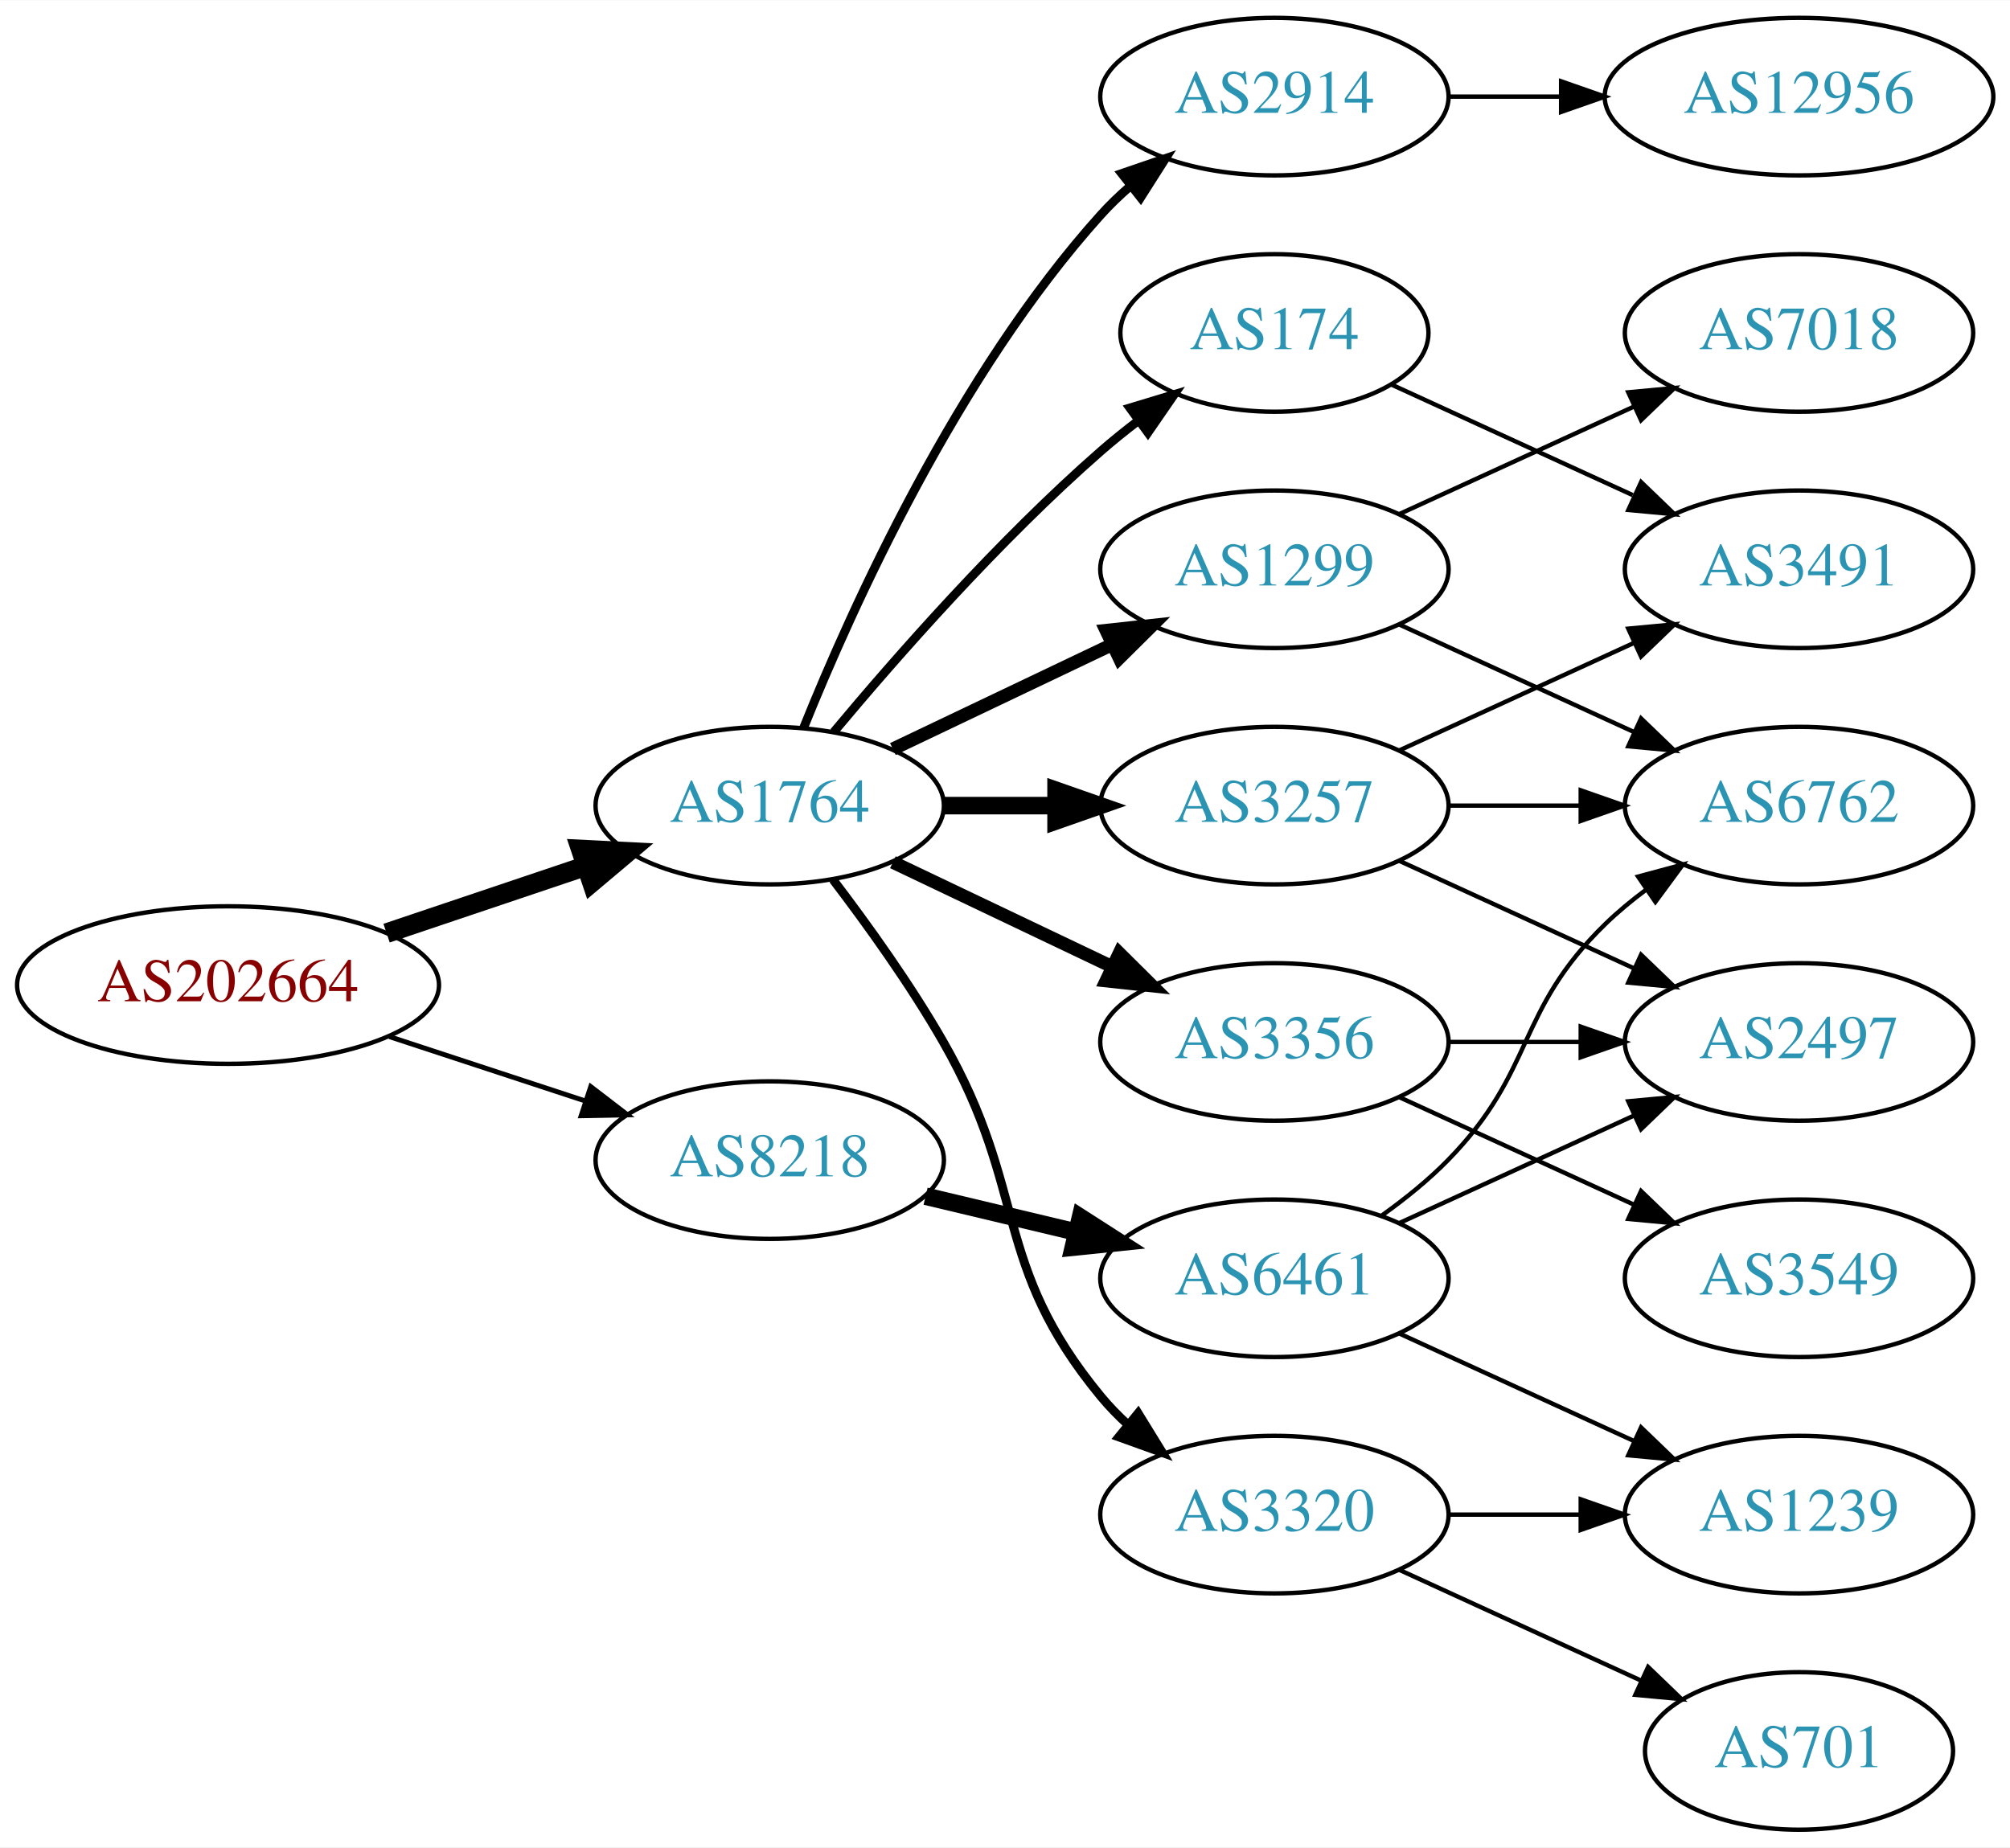
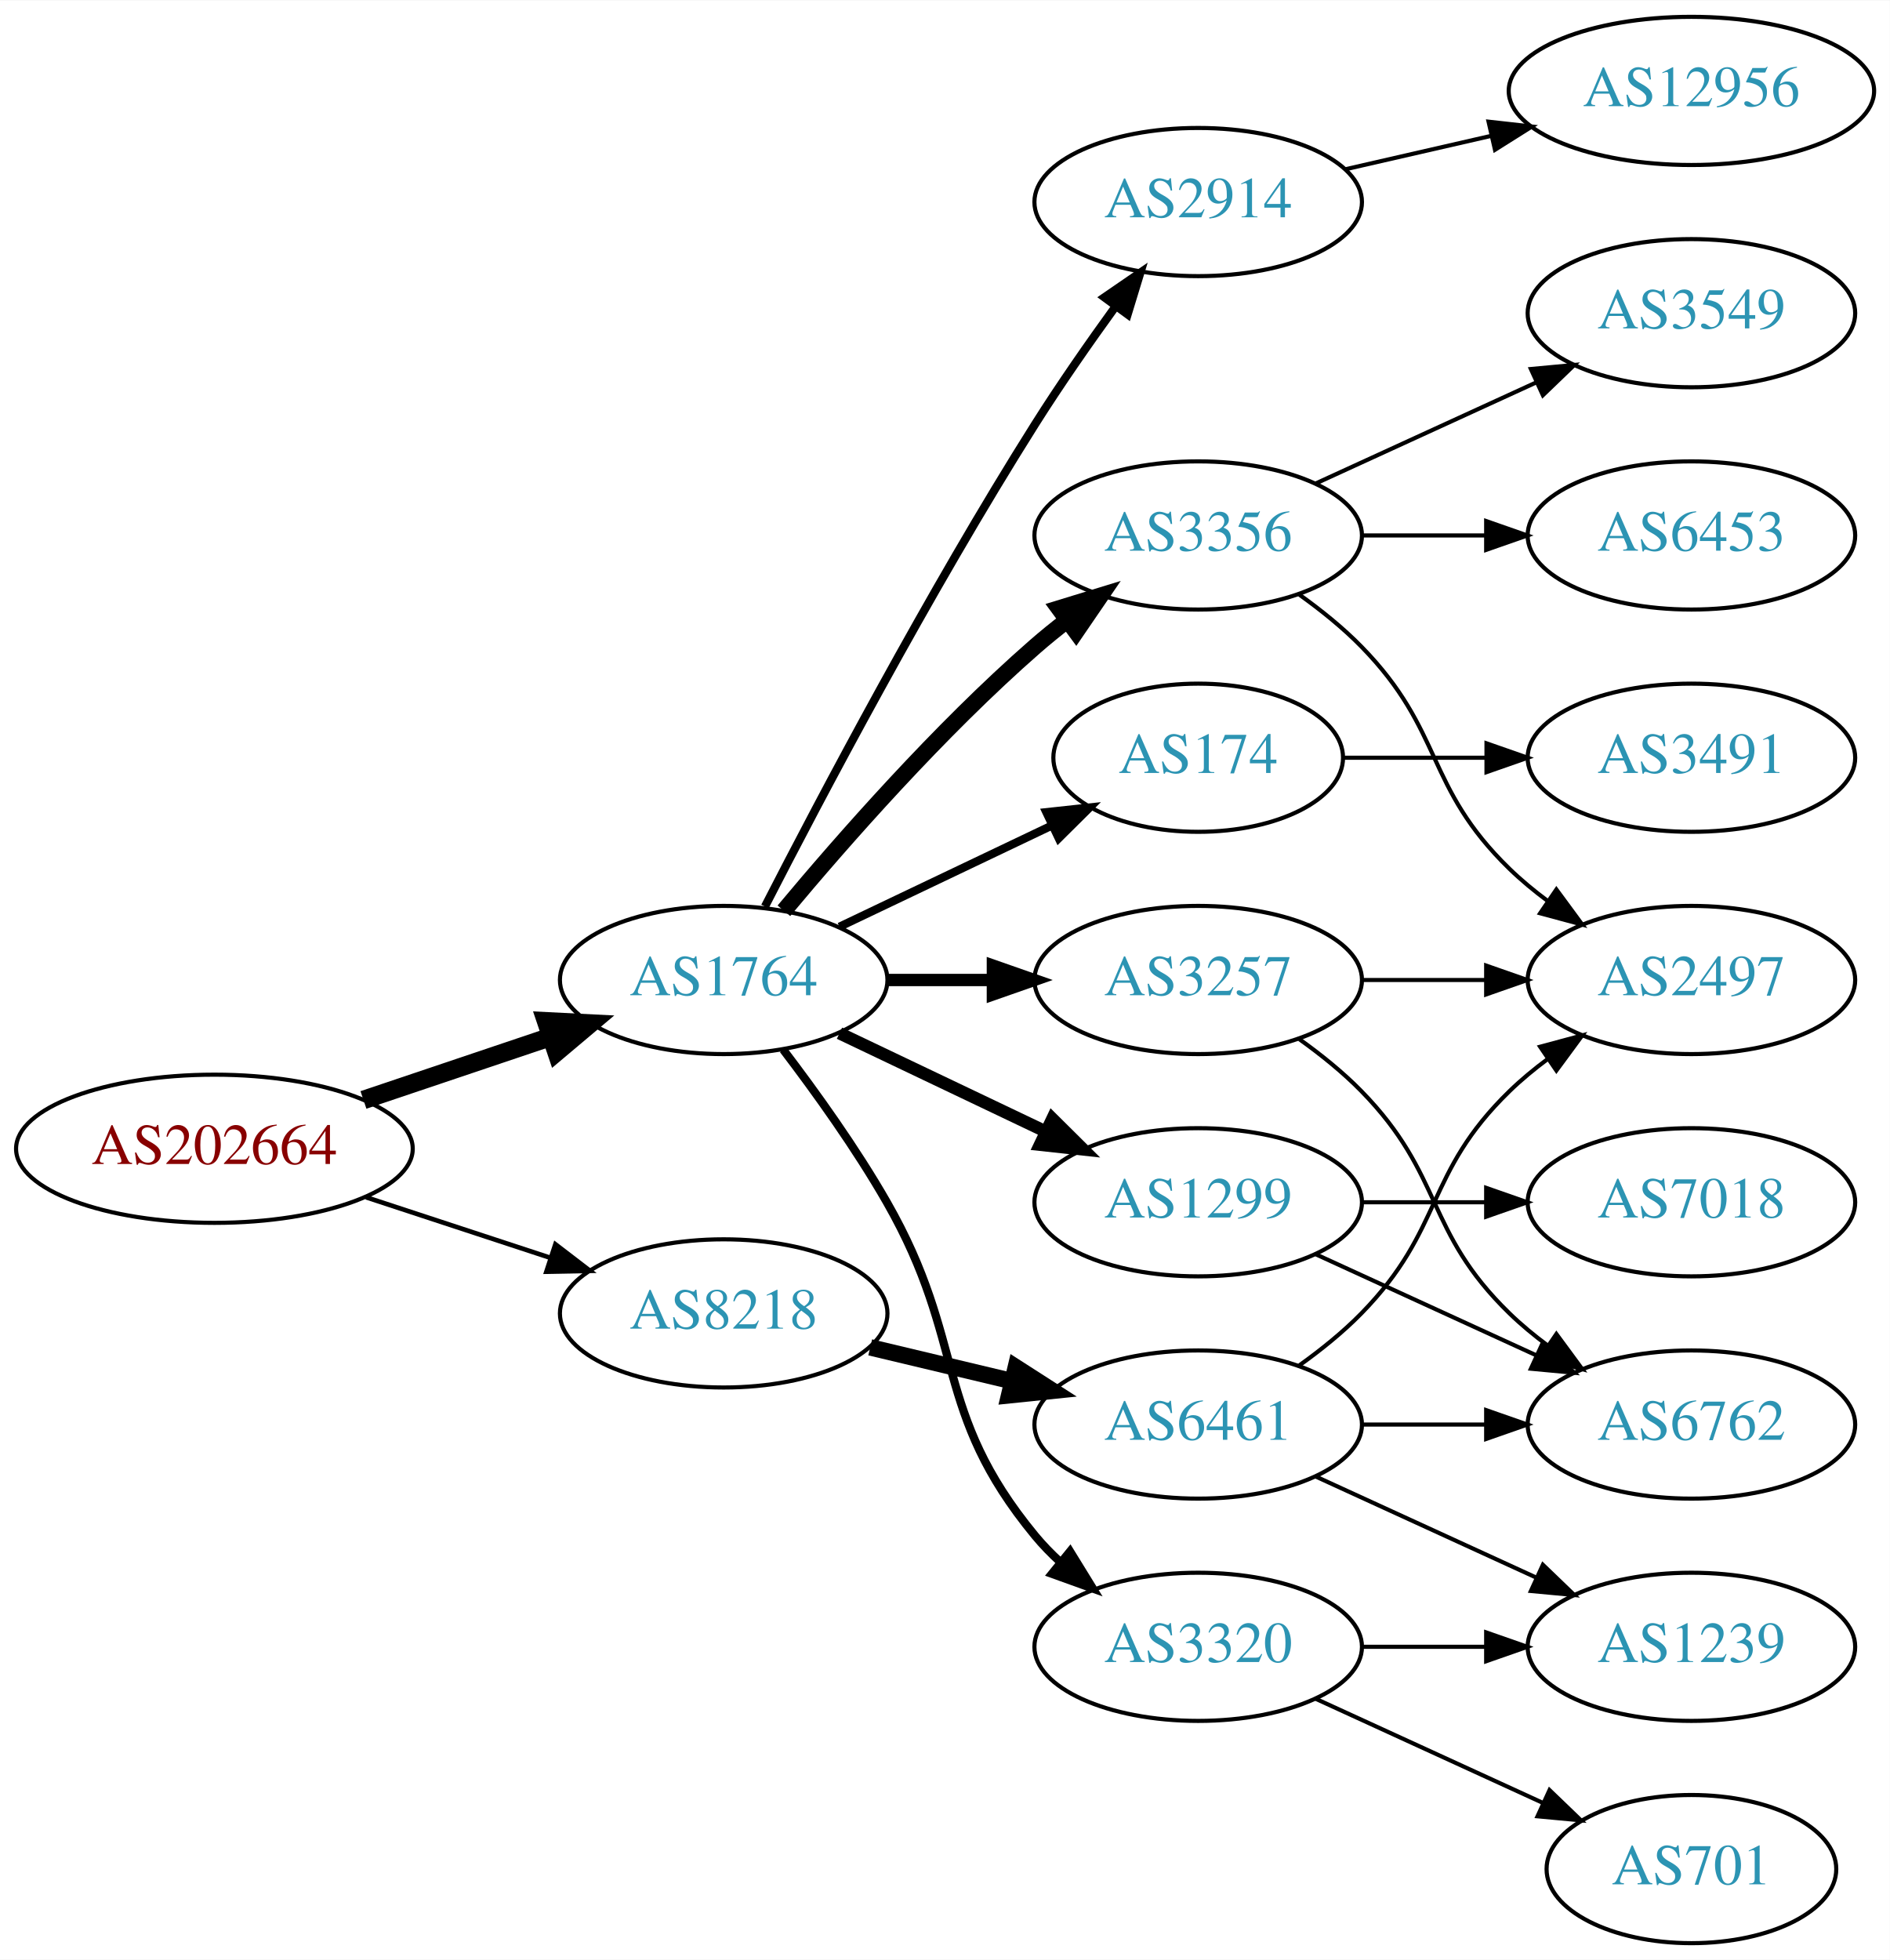
- <svg xmlns="http://www.w3.org/2000/svg" xmlns:xlink="http://www.w3.org/1999/xlink" width="459pt" height="422pt" viewBox="0.00 0.00 459.17 422.00">
-   <g id="graph0" class="graph" transform="scale(1 1) rotate(0) translate(4 418)">
-     <polygon fill="white" stroke="none" points="-4,4 -4,-418 455.17,-418 455.17,4 -4,4" />
+ <svg xmlns="http://www.w3.org/2000/svg" xmlns:xlink="http://www.w3.org/1999/xlink" width="459pt" height="476pt" viewBox="0.00 0.00 459.17 476.00">
+   <g id="graph0" class="graph" transform="scale(1 1) rotate(0) translate(4 472)">
+     <polygon fill="white" stroke="none" points="-4,4 -4,-472 455.17,-472 455.17,4 -4,4" />
    <g id="node1" class="node">
      <g id="a_node1">
        <a xlink:href="/asn/202664" xlink:title="AS202664 ~ AS Jumper GmbH [AT]">
          <ellipse fill="#ffffff" stroke="black" cx="48.096" cy="-193" rx="48.192" ry="18" />
          <text text-anchor="middle" x="48.096" y="-189.3" font-family="Times,serif" font-size="14.00" fill="#880000">AS202664</text>
        </a>
      </g>
    </g>
    <g id="node2" class="node">
      <g id="a_node2">
        <a xlink:href="/asn/1764" xlink:title="AS1764 ~ NEXTLAYER-AS [AT]">
          <ellipse fill="#ffffff" stroke="black" cx="171.838" cy="-234" rx="39.794" ry="18" />
          <text text-anchor="middle" x="171.838" y="-230.3" font-family="Times,serif" font-size="14.00" fill="#2c94b3">AS1764</text>
        </a>
      </g>
    </g>
    <g id="edge1" class="edge">
      <path fill="none" stroke="black" stroke-width="4.5" d="M84.309,-204.859C98.459,-209.624 114.874,-215.152 129.578,-220.105" />
      <polygon fill="black" stroke="black" stroke-width="4.5" points="128.703,-223.965 139.437,-223.425 131.217,-216.502 128.703,-223.965" />
    </g>
    <g id="node3" class="node">
      <g id="a_node3">
        <a xlink:href="/asn/8218" xlink:title="AS8218 ~ legacy Neotelecoms [FR]">
          <ellipse fill="#ffffff" stroke="black" cx="171.838" cy="-153" rx="39.794" ry="18" />
          <text text-anchor="middle" x="171.838" y="-149.3" font-family="Times,serif" font-size="14.00" fill="#2c94b3">AS8218</text>
        </a>
      </g>
    </g>
    <g id="edge2" class="edge">
      <path fill="none" stroke="black" stroke-width="1.125" d="M84.964,-181.215C98.983,-176.609 115.143,-171.299 129.637,-166.537" />
      <polygon fill="black" stroke="black" stroke-width="1.125" points="130.95,-169.79 139.358,-163.343 128.765,-163.14 130.95,-169.79" />
    </g>
    <g id="node4" class="node">
      <g id="a_node4">
+         <a xlink:href="/asn/3356" xlink:title="AS3356 ~ Level 3 Parent, LLC [US]">
+           <ellipse fill="#ffffff" stroke="black" cx="287.131" cy="-342" rx="39.794" ry="18" />
+           <text text-anchor="middle" x="287.131" y="-338.3" font-family="Times,serif" font-size="14.00" fill="#2c94b3">AS3356</text>
+         </a>
+       </g>
+     </g>
+     <g id="edge3" class="edge">
+       <path fill="none" stroke="black" stroke-width="4" d="M186.468,-250.817C200.751,-267.929 224.297,-294.745 247.484,-315 249.95,-317.154 252.589,-319.294 255.286,-321.372" />
+       <polygon fill="black" stroke="black" stroke-width="4" points="253.311,-324.264 263.44,-327.37 257.459,-318.625 253.311,-324.264" />
+     </g>
+     <g id="node5" class="node">
+       <g id="a_node5">
+         <a xlink:href="/asn/174" xlink:title="AS174 ~ Cogent Communications [US]">
+           <ellipse fill="#ffffff" stroke="black" cx="287.131" cy="-288" rx="35.194" ry="18" />
+           <text text-anchor="middle" x="287.131" y="-284.3" font-family="Times,serif" font-size="14.00" fill="#2c94b3">AS174</text>
+         </a>
+       </g>
+     </g>
+     <g id="edge4" class="edge">
+       <path fill="none" stroke="black" stroke-width="2" d="M199.974,-246.934C215.406,-254.29 234.892,-263.577 251.427,-271.459" />
+       <polygon fill="black" stroke="black" stroke-width="2" points="250.236,-274.768 260.769,-275.911 253.247,-268.449 250.236,-274.768" />
+     </g>
+     <g id="node6" class="node">
+       <g id="a_node6">
+         <a xlink:href="/asn/1299" xlink:title="AS1299 ~ Telia Carrier [EU]">
+           <ellipse fill="#ffffff" stroke="black" cx="287.131" cy="-180" rx="39.794" ry="18" />
+           <text text-anchor="middle" x="287.131" y="-176.3" font-family="Times,serif" font-size="14.00" fill="#2c94b3">AS1299</text>
+         </a>
+       </g>
+     </g>
+     <g id="edge5" class="edge">
+       <path fill="none" stroke="black" stroke-width="3" d="M199.974,-221.066C214.968,-213.919 233.789,-204.948 250.013,-197.215" />
+       <polygon fill="black" stroke="black" stroke-width="3" points="251.695,-200.291 259.216,-192.829 248.683,-193.972 251.695,-200.291" />
+     </g>
+     <g id="node7" class="node">
+       <g id="a_node7">
        <a xlink:href="/asn/3257" xlink:title="AS3257 ~ GTT [DE]">
          <ellipse fill="#ffffff" stroke="black" cx="287.131" cy="-234" rx="39.794" ry="18" />
          <text text-anchor="middle" x="287.131" y="-230.3" font-family="Times,serif" font-size="14.00" fill="#2c94b3">AS3257</text>
        </a>
      </g>
    </g>
-     <g id="edge3" class="edge">
-       <path fill="none" stroke="black" stroke-width="4" d="M211.51,-234C219.713,-234 228.477,-234 237.009,-234" />
-       <polygon fill="black" stroke="black" stroke-width="4" points="237.248,-237.5 247.248,-234 237.248,-230.5 237.248,-237.5" />
-     </g>
-     <g id="node5" class="node">
-       <g id="a_node5">
-         <a xlink:href="/asn/3356" xlink:title="AS3356 ~ Level 3 Parent, LLC [US]">
-           <ellipse fill="#ffffff" stroke="black" cx="287.131" cy="-180" rx="39.794" ry="18" />
-           <text text-anchor="middle" x="287.131" y="-176.3" font-family="Times,serif" font-size="14.00" fill="#2c94b3">AS3356</text>
-         </a>
-       </g>
-     </g>
-     <g id="edge4" class="edge">
-       <path fill="none" stroke="black" stroke-width="3" d="M199.974,-221.066C214.968,-213.919 233.789,-204.948 250.013,-197.215" />
-       <polygon fill="black" stroke="black" stroke-width="3" points="251.695,-200.291 259.216,-192.829 248.683,-193.972 251.695,-200.291" />
-     </g>
-     <g id="node6" class="node">
-       <g id="a_node6">
-         <a xlink:href="/asn/1299" xlink:title="AS1299 ~ Telia Carrier [EU]">
-           <ellipse fill="#ffffff" stroke="black" cx="287.131" cy="-288" rx="39.794" ry="18" />
-           <text text-anchor="middle" x="287.131" y="-284.3" font-family="Times,serif" font-size="14.00" fill="#2c94b3">AS1299</text>
-         </a>
-       </g>
-     </g>
-     <g id="edge5" class="edge">
-       <path fill="none" stroke="black" stroke-width="3" d="M199.974,-246.934C214.968,-254.081 233.789,-263.052 250.013,-270.785" />
-       <polygon fill="black" stroke="black" stroke-width="3" points="248.683,-274.028 259.216,-275.171 251.695,-267.709 248.683,-274.028" />
-     </g>
-     <g id="node7" class="node">
-       <g id="a_node7">
+     <g id="edge6" class="edge">
+       <path fill="none" stroke="black" stroke-width="3" d="M211.51,-234C219.713,-234 228.477,-234 237.009,-234" />
+       <polygon fill="black" stroke="black" stroke-width="3" points="237.248,-237.5 247.248,-234 237.248,-230.5 237.248,-237.5" />
+     </g>
+     <g id="node8" class="node">
+       <g id="a_node8">
        <a xlink:href="/asn/3320" xlink:title="AS3320 ~ DTAG [DE]">
          <ellipse fill="#ffffff" stroke="black" cx="287.131" cy="-72" rx="39.794" ry="18" />
          <text text-anchor="middle" x="287.131" y="-68.3" font-family="Times,serif" font-size="14.00" fill="#2c94b3">AS3320</text>
        </a>
      </g>
    </g>
-     <g id="edge6" class="edge">
+     <g id="edge7" class="edge">
      <path fill="none" stroke="black" stroke-width="2" d="M186.299,-217.087C194.192,-206.73 204.042,-193.008 211.484,-180 231.049,-145.806 222.42,-129.394 247.484,-99 249.34,-96.751 251.427,-94.604 253.646,-92.576" />
      <polygon fill="black" stroke="black" stroke-width="2" points="255.994,-95.177 261.55,-86.156 251.581,-89.744 255.994,-95.177" />
-     </g>
-     <g id="node8" class="node">
-       <g id="a_node8">
-         <a xlink:href="/asn/174" xlink:title="AS174 ~ Cogent Communications [US]">
-           <ellipse fill="#ffffff" stroke="black" cx="287.131" cy="-342" rx="35.194" ry="18" />
-           <text text-anchor="middle" x="287.131" y="-338.3" font-family="Times,serif" font-size="14.00" fill="#2c94b3">AS174</text>
-         </a>
-       </g>
-     </g>
-     <g id="edge7" class="edge">
-       <path fill="none" stroke="black" stroke-width="2" d="M186.468,-250.817C200.751,-267.929 224.297,-294.745 247.484,-315 250.154,-317.332 253.027,-319.648 255.957,-321.886" />
-       <polygon fill="black" stroke="black" stroke-width="2" points="254.108,-324.87 264.249,-327.939 258.235,-319.216 254.108,-324.87" />
    </g>
    <g id="node9" class="node">
      <g id="a_node9">
        <a xlink:href="/asn/2914" xlink:title="AS2914 ~ NTT America, Inc. [US]">
-           <ellipse fill="#ffffff" stroke="black" cx="287.131" cy="-396" rx="39.794" ry="18" />
-           <text text-anchor="middle" x="287.131" y="-392.3" font-family="Times,serif" font-size="14.00" fill="#2c94b3">AS2914</text>
+           <ellipse fill="#ffffff" stroke="black" cx="287.131" cy="-423" rx="39.794" ry="18" />
+           <text text-anchor="middle" x="287.131" y="-419.3" font-family="Times,serif" font-size="14.00" fill="#2c94b3">AS2914</text>
        </a>
      </g>
    </g>
    <g id="edge8" class="edge">
-       <path fill="none" stroke="black" stroke-width="2" d="M179.586,-251.787C190.637,-279.243 214.69,-332.578 247.484,-369 249.487,-371.224 251.706,-373.363 254.038,-375.397" />
-       <polygon fill="black" stroke="black" stroke-width="2" points="252.236,-378.433 262.257,-381.873 256.569,-372.935 252.236,-378.433" />
-     </g>
-     <g id="node18" class="node">
-       <g id="a_node18">
+       <path fill="none" stroke="black" stroke-width="2" d="M181.864,-251.852C195.3,-278.055 221.75,-328.237 247.484,-369 253.547,-378.604 260.667,-388.813 267.133,-397.739" />
+       <polygon fill="black" stroke="black" stroke-width="2" points="264.339,-399.848 273.075,-405.843 269.984,-395.709 264.339,-399.848" />
+     </g>
+     <g id="node19" class="node">
+       <g id="a_node19">
        <a xlink:href="/asn/6461" xlink:title="AS6461 ~ Zayo Bandwidth [US]">
          <ellipse fill="#ffffff" stroke="black" cx="287.131" cy="-126" rx="39.794" ry="18" />
          <text text-anchor="middle" x="287.131" y="-122.3" font-family="Times,serif" font-size="14.00" fill="#2c94b3">AS6461</text>
        </a>
      </g>
    </g>
    <g id="edge20" class="edge">
      <path fill="none" stroke="black" stroke-width="4" d="M207.445,-144.752C218.316,-142.162 230.471,-139.265 241.913,-136.538" />
      <polygon fill="black" stroke="black" stroke-width="4" points="242.819,-139.92 251.736,-134.197 241.197,-133.111 242.819,-139.92" />
    </g>
+     <g id="node12" class="node">
+       <g id="a_node12">
+         <a xlink:href="/asn/2497" xlink:title="AS2497 ~ Internet Initiative Japan Inc. [JP]">
+           <ellipse fill="#ffffff" stroke="black" cx="406.973" cy="-234" rx="39.794" ry="18" />
+           <text text-anchor="middle" x="406.973" y="-230.3" font-family="Times,serif" font-size="14.00" fill="#2c94b3">AS2497</text>
+         </a>
+       </g>
+     </g>
+     <g id="edge13" class="edge">
+       <path fill="none" stroke="black" d="M311.725,-327.611C316.981,-323.852 322.313,-319.563 326.777,-315 346.95,-294.383 342.084,-281.094 362.777,-261 365.623,-258.237 368.796,-255.614 372.096,-253.166" />
+       <polygon fill="black" stroke="black" points="374.162,-255.994 380.444,-247.462 370.213,-250.214 374.162,-255.994" />
+     </g>
+     <g id="node13" class="node">
+       <g id="a_node13">
+         <a xlink:href="/asn/3549" xlink:title="AS3549 ~ Level 3 Parent, LLC [US]">
+           <ellipse fill="#ffffff" stroke="black" cx="406.973" cy="-396" rx="39.794" ry="18" />
+           <text text-anchor="middle" x="406.973" y="-392.3" font-family="Times,serif" font-size="14.00" fill="#2c94b3">AS3549</text>
+         </a>
+       </g>
+     </g>
+     <g id="edge12" class="edge">
+       <path fill="none" stroke="black" d="M315.76,-354.661C331.717,-361.973 351.987,-371.261 369.27,-379.181" />
+       <polygon fill="black" stroke="black" points="367.969,-382.435 378.518,-383.419 370.885,-376.071 367.969,-382.435" />
+     </g>
+     <g id="node14" class="node">
+       <g id="a_node14">
+         <a xlink:href="/asn/6453" xlink:title="AS6453 ~ TATA COMMUNICATIONS (AMERICA) INC [US]">
+           <ellipse fill="#ffffff" stroke="black" cx="406.973" cy="-342" rx="39.794" ry="18" />
+           <text text-anchor="middle" x="406.973" y="-338.3" font-family="Times,serif" font-size="14.00" fill="#2c94b3">AS6453</text>
+         </a>
+       </g>
+     </g>
+     <g id="edge14" class="edge">
+       <path fill="none" stroke="black" d="M327.044,-342C336.597,-342 346.947,-342 356.909,-342" />
+       <polygon fill="black" stroke="black" points="357.102,-345.5 367.102,-342 357.102,-338.5 357.102,-345.5" />
+     </g>
    <g id="node10" class="node">
      <g id="a_node10">
-         <a xlink:href="/asn/6762" xlink:title="AS6762 ~ TELECOM ITALIA SPARKLE S.p.A. [IT]">
-           <ellipse fill="#ffffff" stroke="black" cx="406.973" cy="-234" rx="39.794" ry="18" />
-           <text text-anchor="middle" x="406.973" y="-230.3" font-family="Times,serif" font-size="14.00" fill="#2c94b3">AS6762</text>
-         </a>
-       </g>
-     </g>
-     <g id="edge9" class="edge">
-       <path fill="none" stroke="black" d="M327.044,-234C336.597,-234 346.947,-234 356.909,-234" />
-       <polygon fill="black" stroke="black" points="357.102,-237.5 367.102,-234 357.102,-230.5 357.102,-237.5" />
-     </g>
-     <g id="node11" class="node">
-       <g id="a_node11">
        <a xlink:href="/asn/3491" xlink:title="AS3491 ~ PCCW Global, Inc. [US]">
          <ellipse fill="#ffffff" stroke="black" cx="406.973" cy="-288" rx="39.794" ry="18" />
          <text text-anchor="middle" x="406.973" y="-284.3" font-family="Times,serif" font-size="14.00" fill="#2c94b3">AS3491</text>
        </a>
      </g>
    </g>
-     <g id="edge10" class="edge">
-       <path fill="none" stroke="black" d="M315.76,-246.661C331.717,-253.973 351.987,-263.261 369.27,-271.181" />
-       <polygon fill="black" stroke="black" points="367.969,-274.435 378.518,-275.419 370.885,-268.071 367.969,-274.435" />
-     </g>
-     <g id="node12" class="node">
-       <g id="a_node12">
-         <a xlink:href="/asn/2497" xlink:title="AS2497 ~ Internet Initiative Japan Inc. [JP]">
+     <g id="edge9" class="edge">
+       <path fill="none" stroke="black" d="M322.533,-288C333.357,-288 345.524,-288 357.151,-288" />
+       <polygon fill="black" stroke="black" points="357.182,-291.5 367.182,-288 357.182,-284.5 357.182,-291.5" />
+     </g>
+     <g id="node11" class="node">
+       <g id="a_node11">
+         <a xlink:href="/asn/6762" xlink:title="AS6762 ~ TELECOM ITALIA SPARKLE S.p.A. [IT]">
+           <ellipse fill="#ffffff" stroke="black" cx="406.973" cy="-126" rx="39.794" ry="18" />
+           <text text-anchor="middle" x="406.973" y="-122.3" font-family="Times,serif" font-size="14.00" fill="#2c94b3">AS6762</text>
+         </a>
+       </g>
+     </g>
+     <g id="edge15" class="edge">
+       <path fill="none" stroke="black" d="M315.76,-167.339C331.717,-160.027 351.987,-150.739 369.27,-142.819" />
+       <polygon fill="black" stroke="black" points="370.885,-145.929 378.518,-138.581 367.969,-139.565 370.885,-145.929" />
+     </g>
+     <g id="node15" class="node">
+       <g id="a_node15">
+         <a xlink:href="/asn/7018" xlink:title="AS7018 ~ AT&amp;T Services, Inc. [US]">
          <ellipse fill="#ffffff" stroke="black" cx="406.973" cy="-180" rx="39.794" ry="18" />
-           <text text-anchor="middle" x="406.973" y="-176.3" font-family="Times,serif" font-size="14.00" fill="#2c94b3">AS2497</text>
-         </a>
-       </g>
-     </g>
-     <g id="edge11" class="edge">
-       <path fill="none" stroke="black" d="M315.76,-221.339C331.717,-214.027 351.987,-204.739 369.27,-196.819" />
-       <polygon fill="black" stroke="black" points="370.885,-199.929 378.518,-192.581 367.969,-193.565 370.885,-199.929" />
-     </g>
-     <g id="edge13" class="edge">
+           <text text-anchor="middle" x="406.973" y="-176.3" font-family="Times,serif" font-size="14.00" fill="#2c94b3">AS7018</text>
+         </a>
+       </g>
+     </g>
+     <g id="edge16" class="edge">
      <path fill="none" stroke="black" d="M327.044,-180C336.597,-180 346.947,-180 356.909,-180" />
      <polygon fill="black" stroke="black" points="357.102,-183.5 367.102,-180 357.102,-176.5 357.102,-183.5" />
    </g>
-     <g id="node13" class="node">
-       <g id="a_node13">
-         <a xlink:href="/asn/3549" xlink:title="AS3549 ~ Level 3 Parent, LLC [US]">
-           <ellipse fill="#ffffff" stroke="black" cx="406.973" cy="-126" rx="39.794" ry="18" />
-           <text text-anchor="middle" x="406.973" y="-122.3" font-family="Times,serif" font-size="14.00" fill="#2c94b3">AS3549</text>
-         </a>
-       </g>
-     </g>
-     <g id="edge12" class="edge">
-       <path fill="none" stroke="black" d="M315.76,-167.339C331.717,-160.027 351.987,-150.739 369.27,-142.819" />
-       <polygon fill="black" stroke="black" points="370.885,-145.929 378.518,-138.581 367.969,-139.565 370.885,-145.929" />
-     </g>
-     <g id="edge14" class="edge">
-       <path fill="none" stroke="black" d="M315.76,-275.339C331.717,-268.027 351.987,-258.739 369.27,-250.819" />
-       <polygon fill="black" stroke="black" points="370.885,-253.929 378.518,-246.581 367.969,-247.565 370.885,-253.929" />
-     </g>
-     <g id="node14" class="node">
-       <g id="a_node14">
-         <a xlink:href="/asn/7018" xlink:title="AS7018 ~ AT&amp;T Services, Inc. [US]">
-           <ellipse fill="#ffffff" stroke="black" cx="406.973" cy="-342" rx="39.794" ry="18" />
-           <text text-anchor="middle" x="406.973" y="-338.3" font-family="Times,serif" font-size="14.00" fill="#2c94b3">AS7018</text>
-         </a>
-       </g>
-     </g>
-     <g id="edge15" class="edge">
-       <path fill="none" stroke="black" d="M315.76,-300.661C331.717,-307.973 351.987,-317.261 369.27,-325.181" />
-       <polygon fill="black" stroke="black" points="367.969,-328.435 378.518,-329.419 370.885,-322.071 367.969,-328.435" />
-     </g>
-     <g id="node15" class="node">
-       <g id="a_node15">
-         <a xlink:href="/asn/701" xlink:title="AS701 ~ UUNET [US]">
-           <ellipse fill="#ffffff" stroke="black" cx="406.973" cy="-18" rx="35.194" ry="18" />
-           <text text-anchor="middle" x="406.973" y="-14.3" font-family="Times,serif" font-size="14.00" fill="#2c94b3">AS701</text>
-         </a>
-       </g>
-     </g>
-     <g id="edge16" class="edge">
-       <path fill="none" stroke="black" d="M315.76,-59.339C332.176,-51.817 353.158,-42.202 370.754,-34.139" />
-       <polygon fill="black" stroke="black" points="372.499,-37.189 380.132,-29.842 369.583,-30.826 372.499,-37.189" />
+     <g id="edge10" class="edge">
+       <path fill="none" stroke="black" d="M311.725,-219.611C316.981,-215.852 322.313,-211.563 326.777,-207 346.95,-186.383 342.084,-173.094 362.777,-153 365.623,-150.237 368.796,-147.614 372.096,-145.166" />
+       <polygon fill="black" stroke="black" points="374.162,-147.994 380.444,-139.462 370.213,-142.214 374.162,-147.994" />
+     </g>
+     <g id="edge11" class="edge">
+       <path fill="none" stroke="black" d="M327.044,-234C336.597,-234 346.947,-234 356.909,-234" />
+       <polygon fill="black" stroke="black" points="357.102,-237.5 367.102,-234 357.102,-230.5 357.102,-237.5" />
    </g>
    <g id="node16" class="node">
      <g id="a_node16">
        <a xlink:href="/asn/1239" xlink:title="AS1239 ~ Sprint [US]">
          <ellipse fill="#ffffff" stroke="black" cx="406.973" cy="-72" rx="39.794" ry="18" />
          <text text-anchor="middle" x="406.973" y="-68.3" font-family="Times,serif" font-size="14.00" fill="#2c94b3">AS1239</text>
        </a>
      </g>
    </g>
    <g id="edge17" class="edge">
      <path fill="none" stroke="black" d="M327.044,-72C336.597,-72 346.947,-72 356.909,-72" />
      <polygon fill="black" stroke="black" points="357.102,-75.5 367.102,-72 357.102,-68.5 357.102,-75.5" />
    </g>
-     <g id="edge18" class="edge">
-       <path fill="none" stroke="black" d="M313.992,-330.149C330.113,-322.762 351.115,-313.138 368.98,-304.952" />
-       <polygon fill="black" stroke="black" points="370.899,-307.923 378.532,-300.575 367.983,-301.559 370.899,-307.923" />
-     </g>
    <g id="node17" class="node">
      <g id="a_node17">
+         <a xlink:href="/asn/701" xlink:title="AS701 ~ UUNET [US]">
+           <ellipse fill="#ffffff" stroke="black" cx="406.973" cy="-18" rx="35.194" ry="18" />
+           <text text-anchor="middle" x="406.973" y="-14.3" font-family="Times,serif" font-size="14.00" fill="#2c94b3">AS701</text>
+         </a>
+       </g>
+     </g>
+     <g id="edge18" class="edge">
+       <path fill="none" stroke="black" d="M315.76,-59.339C332.176,-51.817 353.158,-42.202 370.754,-34.139" />
+       <polygon fill="black" stroke="black" points="372.499,-37.189 380.132,-29.842 369.583,-30.826 372.499,-37.189" />
+     </g>
+     <g id="node18" class="node">
+       <g id="a_node18">
        <a xlink:href="/asn/12956" xlink:title="AS12956 ~ TELXIUS [ES]">
-           <ellipse fill="#ffffff" stroke="black" cx="406.973" cy="-396" rx="44.393" ry="18" />
-           <text text-anchor="middle" x="406.973" y="-392.3" font-family="Times,serif" font-size="14.00" fill="#2c94b3">AS12956</text>
+           <ellipse fill="#ffffff" stroke="black" cx="406.973" cy="-450" rx="44.393" ry="18" />
+           <text text-anchor="middle" x="406.973" y="-446.3" font-family="Times,serif" font-size="14.00" fill="#2c94b3">AS12956</text>
        </a>
      </g>
    </g>
    <g id="edge19" class="edge">
-       <path fill="none" stroke="black" d="M327.044,-396C335.146,-396 343.821,-396 352.348,-396" />
-       <polygon fill="black" stroke="black" points="352.625,-399.5 362.625,-396 352.625,-392.5 352.625,-399.5" />
-     </g>
-     <g id="edge21" class="edge">
+       <path fill="none" stroke="black" d="M322.85,-430.955C333.989,-433.507 346.524,-436.379 358.417,-439.104" />
+       <polygon fill="black" stroke="black" points="357.682,-442.526 368.211,-441.348 359.246,-435.703 357.682,-442.526" />
+     </g>
+     <g id="edge23" class="edge">
+       <path fill="none" stroke="black" d="M327.044,-126C336.597,-126 346.947,-126 356.909,-126" />
+       <polygon fill="black" stroke="black" points="357.102,-129.5 367.102,-126 357.102,-122.5 357.102,-129.5" />
+     </g>
+     <g id="edge22" class="edge">
      <path fill="none" stroke="black" d="M311.725,-140.389C316.981,-144.148 322.313,-148.437 326.777,-153 346.95,-173.617 342.084,-186.906 362.777,-207 365.623,-209.763 368.796,-212.386 372.096,-214.834" />
      <polygon fill="black" stroke="black" points="370.213,-217.786 380.444,-220.538 374.162,-212.006 370.213,-217.786" />
    </g>
-     <g id="edge23" class="edge">
-       <path fill="none" stroke="black" d="M315.76,-138.661C331.717,-145.973 351.987,-155.261 369.27,-163.181" />
-       <polygon fill="black" stroke="black" points="367.969,-166.435 378.518,-167.419 370.885,-160.071 367.969,-166.435" />
-     </g>
-     <g id="edge22" class="edge">
+     <g id="edge21" class="edge">
      <path fill="none" stroke="black" d="M315.76,-113.339C331.717,-106.027 351.987,-96.739 369.27,-88.819" />
      <polygon fill="black" stroke="black" points="370.885,-91.929 378.518,-84.581 367.969,-85.565 370.885,-91.929" />
    </g>
  </g>
</svg>
